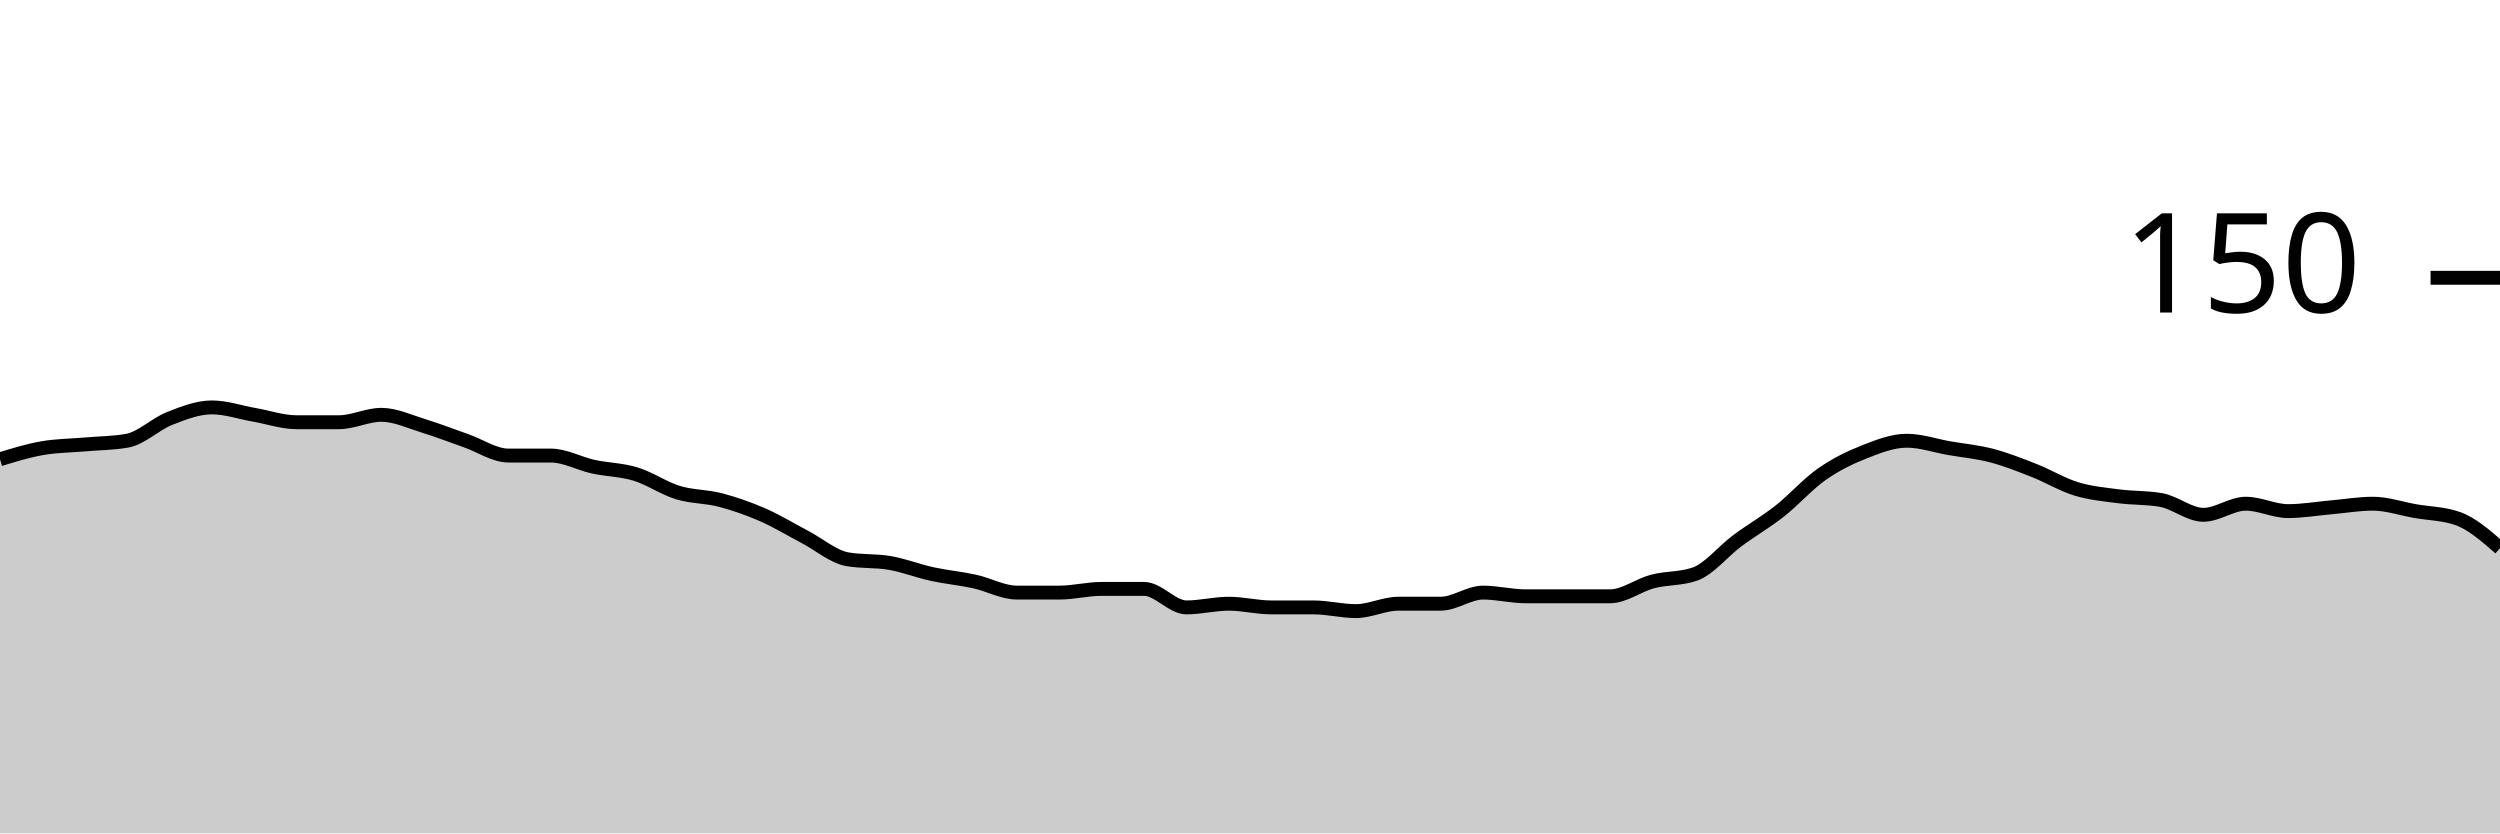
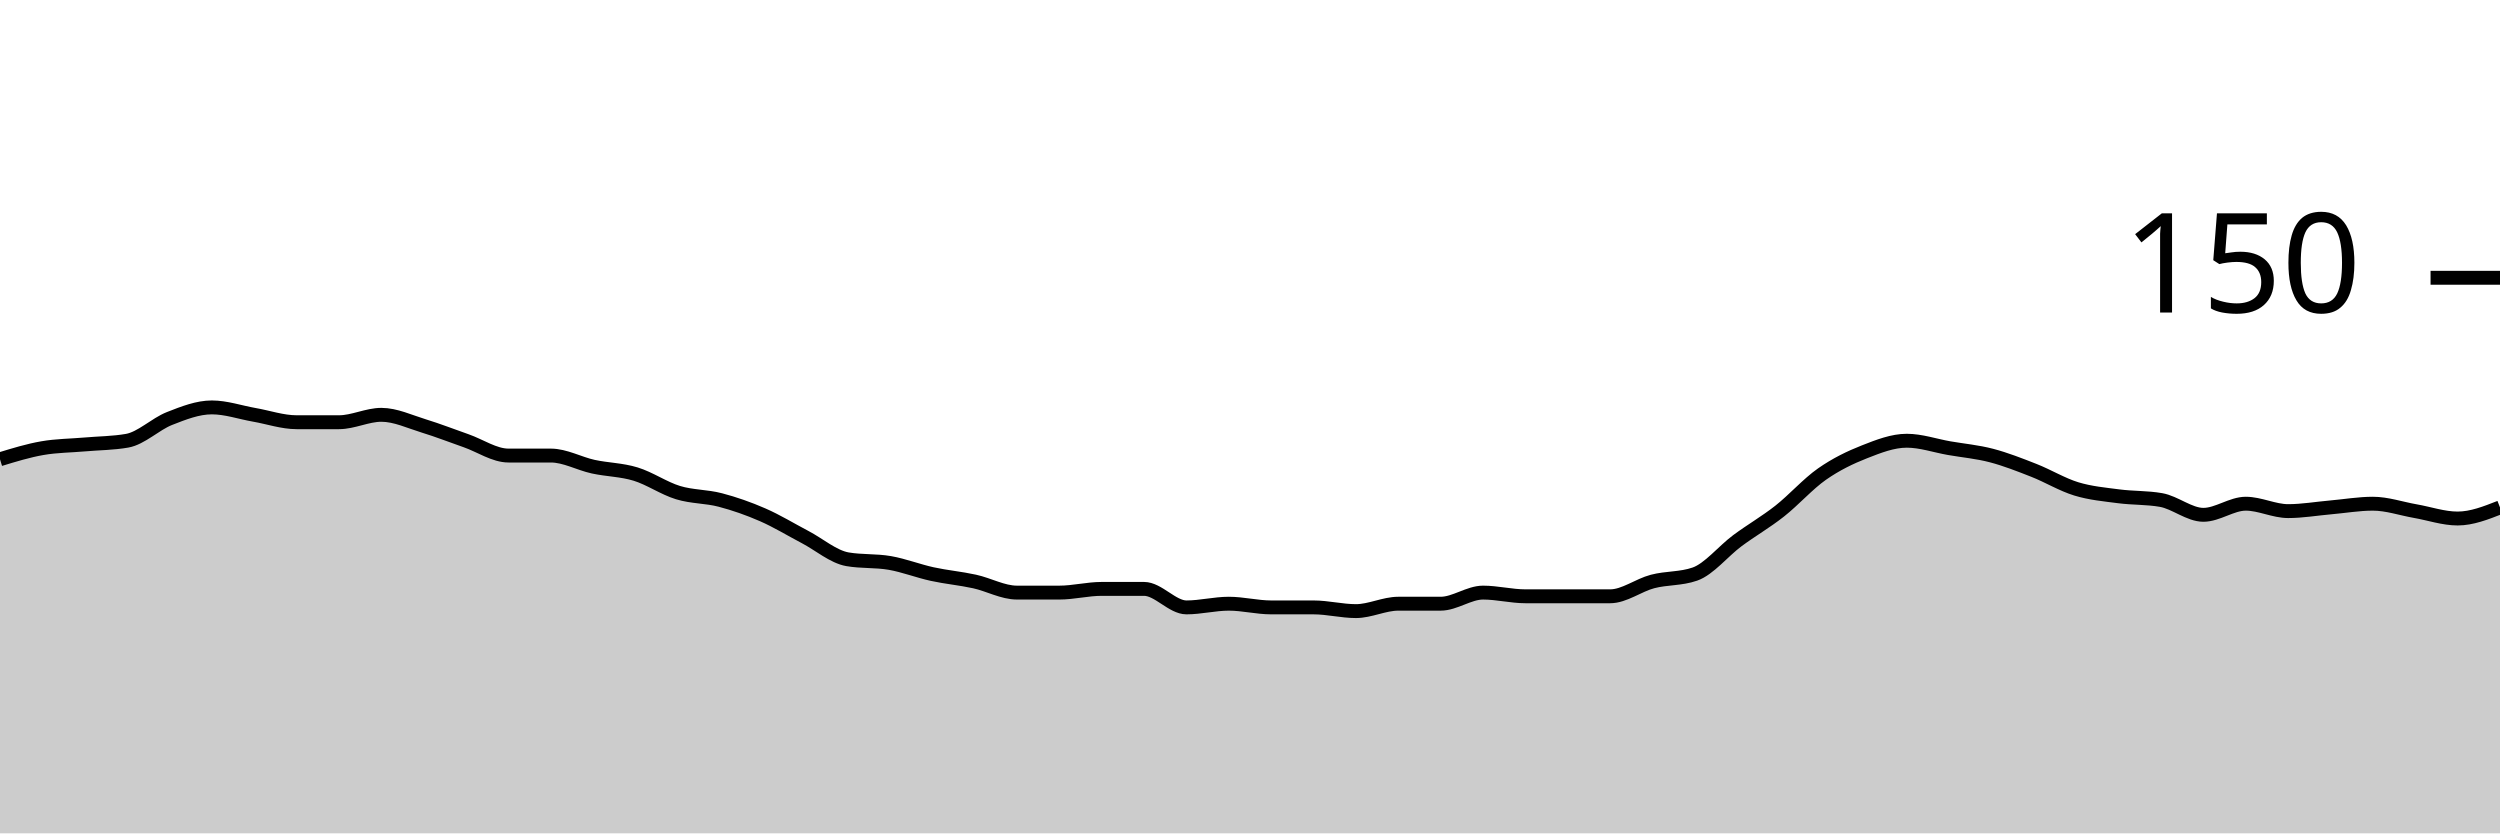
<svg xmlns="http://www.w3.org/2000/svg" viewBox="0 0 180 60">
  <g transform="translate(0,20)">
-     <path class="area" fill="rgba(0, 0, 0, 0.2)" d="M0,13.067C1.017,12.756,2.034,12.444,3.051,12.267C4.068,12.089,5.085,12.089,6.102,12C7.119,11.911,8.136,11.911,9.153,11.733C10.169,11.556,11.186,10.533,12.203,10.133C13.22,9.733,14.237,9.333,15.254,9.333C16.271,9.333,17.288,9.689,18.305,9.867C19.322,10.044,20.339,10.4,21.356,10.4C22.373,10.4,23.39,10.4,24.407,10.4C25.424,10.4,26.441,9.867,27.458,9.867C28.475,9.867,29.492,10.356,30.508,10.667C31.525,10.978,32.542,11.378,33.559,11.733C34.576,12.089,35.593,12.8,36.61,12.8C37.627,12.8,38.644,12.8,39.661,12.8C40.678,12.8,41.695,13.378,42.712,13.6C43.729,13.822,44.746,13.822,45.763,14.133C46.78,14.444,47.797,15.156,48.814,15.467C49.831,15.778,50.847,15.733,51.864,16C52.881,16.267,53.898,16.622,54.915,17.067C55.932,17.511,56.949,18.133,57.966,18.667C58.983,19.2,60,20.089,61.017,20.267C62.034,20.444,63.051,20.356,64.068,20.533C65.085,20.711,66.102,21.111,67.119,21.333C68.136,21.556,69.153,21.644,70.169,21.867C71.186,22.089,72.203,22.667,73.22,22.667C74.237,22.667,75.254,22.667,76.271,22.667C77.288,22.667,78.305,22.4,79.322,22.4C80.339,22.4,81.356,22.4,82.373,22.4C83.39,22.4,84.407,23.733,85.424,23.733C86.441,23.733,87.458,23.467,88.475,23.467C89.492,23.467,90.508,23.733,91.525,23.733C92.542,23.733,93.559,23.733,94.576,23.733C95.593,23.733,96.61,24,97.627,24C98.644,24,99.661,23.467,100.678,23.467C101.695,23.467,102.712,23.467,103.729,23.467C104.746,23.467,105.763,22.667,106.78,22.667C107.797,22.667,108.814,22.933,109.831,22.933C110.847,22.933,111.864,22.933,112.881,22.933C113.898,22.933,114.915,22.933,115.932,22.933C116.949,22.933,117.966,22.133,118.983,21.867C120,21.6,121.017,21.689,122.034,21.333C123.051,20.978,124.068,19.689,125.085,18.933C126.102,18.178,127.119,17.6,128.136,16.8C129.153,16,130.169,14.844,131.186,14.133C132.203,13.422,133.22,12.933,134.237,12.533C135.254,12.133,136.271,11.733,137.288,11.733C138.305,11.733,139.322,12.089,140.339,12.267C141.356,12.444,142.373,12.533,143.39,12.8C144.407,13.067,145.424,13.467,146.441,13.867C147.458,14.267,148.475,14.889,149.492,15.2C150.508,15.511,151.525,15.6,152.542,15.733C153.559,15.867,154.576,15.822,155.593,16C156.61,16.178,157.627,17.067,158.644,17.067C159.661,17.067,160.678,16.267,161.695,16.267C162.712,16.267,163.729,16.8,164.746,16.8C165.763,16.8,166.78,16.622,167.797,16.533C168.814,16.444,169.831,16.267,170.847,16.267C171.864,16.267,172.881,16.622,173.898,16.8C174.915,16.978,175.932,16.978,176.949,17.333C177.966,17.689,178.983,18.578,180,19.467L180,40C178.983,40,177.966,40,176.949,40C175.932,40,174.915,40,173.898,40C172.881,40,171.864,40,170.847,40C169.831,40,168.814,40,167.797,40C166.78,40,165.763,40,164.746,40C163.729,40,162.712,40,161.695,40C160.678,40,159.661,40,158.644,40C157.627,40,156.61,40,155.593,40C154.576,40,153.559,40,152.542,40C151.525,40,150.508,40,149.492,40C148.475,40,147.458,40,146.441,40C145.424,40,144.407,40,143.39,40C142.373,40,141.356,40,140.339,40C139.322,40,138.305,40,137.288,40C136.271,40,135.254,40,134.237,40C133.22,40,132.203,40,131.186,40C130.169,40,129.153,40,128.136,40C127.119,40,126.102,40,125.085,40C124.068,40,123.051,40,122.034,40C121.017,40,120,40,118.983,40C117.966,40,116.949,40,115.932,40C114.915,40,113.898,40,112.881,40C111.864,40,110.847,40,109.831,40C108.814,40,107.797,40,106.78,40C105.763,40,104.746,40,103.729,40C102.712,40,101.695,40,100.678,40C99.661,40,98.644,40,97.627,40C96.61,40,95.593,40,94.576,40C93.559,40,92.542,40,91.525,40C90.508,40,89.492,40,88.475,40C87.458,40,86.441,40,85.424,40C84.407,40,83.39,40,82.373,40C81.356,40,80.339,40,79.322,40C78.305,40,77.288,40,76.271,40C75.254,40,74.237,40,73.22,40C72.203,40,71.186,40,70.169,40C69.153,40,68.136,40,67.119,40C66.102,40,65.085,40,64.068,40C63.051,40,62.034,40,61.017,40C60,40,58.983,40,57.966,40C56.949,40,55.932,40,54.915,40C53.898,40,52.881,40,51.864,40C50.847,40,49.831,40,48.814,40C47.797,40,46.78,40,45.763,40C44.746,40,43.729,40,42.712,40C41.695,40,40.678,40,39.661,40C38.644,40,37.627,40,36.61,40C35.593,40,34.576,40,33.559,40C32.542,40,31.525,40,30.508,40C29.492,40,28.475,40,27.458,40C26.441,40,25.424,40,24.407,40C23.39,40,22.373,40,21.356,40C20.339,40,19.322,40,18.305,40C17.288,40,16.271,40,15.254,40C14.237,40,13.22,40,12.203,40C11.186,40,10.169,40,9.153,40C8.136,40,7.119,40,6.102,40C5.085,40,4.068,40,3.051,40C2.034,40,1.017,40,0,40Z" />
-     <path class="line" stroke="black" fill="none" d="M0,13.067C1.017,12.756,2.034,12.444,3.051,12.267C4.068,12.089,5.085,12.089,6.102,12C7.119,11.911,8.136,11.911,9.153,11.733C10.169,11.556,11.186,10.533,12.203,10.133C13.22,9.733,14.237,9.333,15.254,9.333C16.271,9.333,17.288,9.689,18.305,9.867C19.322,10.044,20.339,10.4,21.356,10.4C22.373,10.4,23.39,10.4,24.407,10.4C25.424,10.4,26.441,9.867,27.458,9.867C28.475,9.867,29.492,10.356,30.508,10.667C31.525,10.978,32.542,11.378,33.559,11.733C34.576,12.089,35.593,12.8,36.61,12.8C37.627,12.8,38.644,12.8,39.661,12.8C40.678,12.8,41.695,13.378,42.712,13.6C43.729,13.822,44.746,13.822,45.763,14.133C46.78,14.444,47.797,15.156,48.814,15.467C49.831,15.778,50.847,15.733,51.864,16C52.881,16.267,53.898,16.622,54.915,17.067C55.932,17.511,56.949,18.133,57.966,18.667C58.983,19.2,60,20.089,61.017,20.267C62.034,20.444,63.051,20.356,64.068,20.533C65.085,20.711,66.102,21.111,67.119,21.333C68.136,21.556,69.153,21.644,70.169,21.867C71.186,22.089,72.203,22.667,73.22,22.667C74.237,22.667,75.254,22.667,76.271,22.667C77.288,22.667,78.305,22.4,79.322,22.4C80.339,22.4,81.356,22.4,82.373,22.4C83.39,22.4,84.407,23.733,85.424,23.733C86.441,23.733,87.458,23.467,88.475,23.467C89.492,23.467,90.508,23.733,91.525,23.733C92.542,23.733,93.559,23.733,94.576,23.733C95.593,23.733,96.61,24,97.627,24C98.644,24,99.661,23.467,100.678,23.467C101.695,23.467,102.712,23.467,103.729,23.467C104.746,23.467,105.763,22.667,106.78,22.667C107.797,22.667,108.814,22.933,109.831,22.933C110.847,22.933,111.864,22.933,112.881,22.933C113.898,22.933,114.915,22.933,115.932,22.933C116.949,22.933,117.966,22.133,118.983,21.867C120,21.6,121.017,21.689,122.034,21.333C123.051,20.978,124.068,19.689,125.085,18.933C126.102,18.178,127.119,17.6,128.136,16.8C129.153,16,130.169,14.844,131.186,14.133C132.203,13.422,133.22,12.933,134.237,12.533C135.254,12.133,136.271,11.733,137.288,11.733C138.305,11.733,139.322,12.089,140.339,12.267C141.356,12.444,142.373,12.533,143.39,12.8C144.407,13.067,145.424,13.467,146.441,13.867C147.458,14.267,148.475,14.889,149.492,15.2C150.508,15.511,151.525,15.6,152.542,15.733C153.559,15.867,154.576,15.822,155.593,16C156.61,16.178,157.627,17.067,158.644,17.067C159.661,17.067,160.678,16.267,161.695,16.267C162.712,16.267,163.729,16.8,164.746,16.8C165.763,16.8,166.78,16.622,167.797,16.533C168.814,16.444,169.831,16.267,170.847,16.267C171.864,16.267,172.881,16.622,173.898,16.8C174.915,16.978,175.932,16.978,176.949,17.333C177.966,17.689,178.983,18.578,180,19.467" />
+     <path class="area" fill="rgba(0, 0, 0, 0.2)" d="M0,13.067C1.017,12.756,2.034,12.444,3.051,12.267C4.068,12.089,5.085,12.089,6.102,12C7.119,11.911,8.136,11.911,9.153,11.733C10.169,11.556,11.186,10.533,12.203,10.133C13.22,9.733,14.237,9.333,15.254,9.333C16.271,9.333,17.288,9.689,18.305,9.867C19.322,10.044,20.339,10.4,21.356,10.4C22.373,10.4,23.39,10.4,24.407,10.4C25.424,10.4,26.441,9.867,27.458,9.867C28.475,9.867,29.492,10.356,30.508,10.667C31.525,10.978,32.542,11.378,33.559,11.733C34.576,12.089,35.593,12.8,36.61,12.8C37.627,12.8,38.644,12.8,39.661,12.8C40.678,12.8,41.695,13.378,42.712,13.6C43.729,13.822,44.746,13.822,45.763,14.133C46.78,14.444,47.797,15.156,48.814,15.467C49.831,15.778,50.847,15.733,51.864,16C52.881,16.267,53.898,16.622,54.915,17.067C55.932,17.511,56.949,18.133,57.966,18.667C58.983,19.2,60,20.089,61.017,20.267C62.034,20.444,63.051,20.356,64.068,20.533C65.085,20.711,66.102,21.111,67.119,21.333C68.136,21.556,69.153,21.644,70.169,21.867C71.186,22.089,72.203,22.667,73.22,22.667C74.237,22.667,75.254,22.667,76.271,22.667C77.288,22.667,78.305,22.4,79.322,22.4C80.339,22.4,81.356,22.4,82.373,22.4C83.39,22.4,84.407,23.733,85.424,23.733C86.441,23.733,87.458,23.467,88.475,23.467C89.492,23.467,90.508,23.733,91.525,23.733C92.542,23.733,93.559,23.733,94.576,23.733C95.593,23.733,96.61,24,97.627,24C98.644,24,99.661,23.467,100.678,23.467C101.695,23.467,102.712,23.467,103.729,23.467C104.746,23.467,105.763,22.667,106.78,22.667C107.797,22.667,108.814,22.933,109.831,22.933C110.847,22.933,111.864,22.933,112.881,22.933C113.898,22.933,114.915,22.933,115.932,22.933C116.949,22.933,117.966,22.133,118.983,21.867C120,21.6,121.017,21.689,122.034,21.333C123.051,20.978,124.068,19.689,125.085,18.933C126.102,18.178,127.119,17.6,128.136,16.8C129.153,16,130.169,14.844,131.186,14.133C132.203,13.422,133.22,12.933,134.237,12.533C135.254,12.133,136.271,11.733,137.288,11.733C138.305,11.733,139.322,12.089,140.339,12.267C141.356,12.444,142.373,12.533,143.39,12.8C144.407,13.067,145.424,13.467,146.441,13.867C147.458,14.267,148.475,14.889,149.492,15.2C150.508,15.511,151.525,15.6,152.542,15.733C153.559,15.867,154.576,15.822,155.593,16C156.61,16.178,157.627,17.067,158.644,17.067C159.661,17.067,160.678,16.267,161.695,16.267C162.712,16.267,163.729,16.8,164.746,16.8C165.763,16.8,166.78,16.622,167.797,16.533C168.814,16.444,169.831,16.267,170.847,16.267C171.864,16.267,172.881,16.622,173.898,16.8C174.915,16.978,175.932,17.333,176.949,17.333C177.966,17.333,178.983,16.933,180,16.533L180,40C178.983,40,177.966,40,176.949,40C175.932,40,174.915,40,173.898,40C172.881,40,171.864,40,170.847,40C169.831,40,168.814,40,167.797,40C166.78,40,165.763,40,164.746,40C163.729,40,162.712,40,161.695,40C160.678,40,159.661,40,158.644,40C157.627,40,156.61,40,155.593,40C154.576,40,153.559,40,152.542,40C151.525,40,150.508,40,149.492,40C148.475,40,147.458,40,146.441,40C145.424,40,144.407,40,143.39,40C142.373,40,141.356,40,140.339,40C139.322,40,138.305,40,137.288,40C136.271,40,135.254,40,134.237,40C133.22,40,132.203,40,131.186,40C130.169,40,129.153,40,128.136,40C127.119,40,126.102,40,125.085,40C124.068,40,123.051,40,122.034,40C121.017,40,120,40,118.983,40C117.966,40,116.949,40,115.932,40C114.915,40,113.898,40,112.881,40C111.864,40,110.847,40,109.831,40C108.814,40,107.797,40,106.78,40C105.763,40,104.746,40,103.729,40C102.712,40,101.695,40,100.678,40C99.661,40,98.644,40,97.627,40C96.61,40,95.593,40,94.576,40C93.559,40,92.542,40,91.525,40C90.508,40,89.492,40,88.475,40C87.458,40,86.441,40,85.424,40C84.407,40,83.39,40,82.373,40C81.356,40,80.339,40,79.322,40C78.305,40,77.288,40,76.271,40C75.254,40,74.237,40,73.22,40C72.203,40,71.186,40,70.169,40C69.153,40,68.136,40,67.119,40C66.102,40,65.085,40,64.068,40C63.051,40,62.034,40,61.017,40C60,40,58.983,40,57.966,40C56.949,40,55.932,40,54.915,40C53.898,40,52.881,40,51.864,40C50.847,40,49.831,40,48.814,40C47.797,40,46.78,40,45.763,40C44.746,40,43.729,40,42.712,40C41.695,40,40.678,40,39.661,40C38.644,40,37.627,40,36.61,40C35.593,40,34.576,40,33.559,40C32.542,40,31.525,40,30.508,40C29.492,40,28.475,40,27.458,40C26.441,40,25.424,40,24.407,40C23.39,40,22.373,40,21.356,40C20.339,40,19.322,40,18.305,40C17.288,40,16.271,40,15.254,40C14.237,40,13.22,40,12.203,40C11.186,40,10.169,40,9.153,40C8.136,40,7.119,40,6.102,40C5.085,40,4.068,40,3.051,40C2.034,40,1.017,40,0,40Z" />
+     <path class="line" stroke="black" fill="none" d="M0,13.067C1.017,12.756,2.034,12.444,3.051,12.267C4.068,12.089,5.085,12.089,6.102,12C7.119,11.911,8.136,11.911,9.153,11.733C10.169,11.556,11.186,10.533,12.203,10.133C13.22,9.733,14.237,9.333,15.254,9.333C16.271,9.333,17.288,9.689,18.305,9.867C19.322,10.044,20.339,10.4,21.356,10.4C22.373,10.4,23.39,10.4,24.407,10.4C25.424,10.4,26.441,9.867,27.458,9.867C28.475,9.867,29.492,10.356,30.508,10.667C31.525,10.978,32.542,11.378,33.559,11.733C34.576,12.089,35.593,12.8,36.61,12.8C37.627,12.8,38.644,12.8,39.661,12.8C40.678,12.8,41.695,13.378,42.712,13.6C43.729,13.822,44.746,13.822,45.763,14.133C46.78,14.444,47.797,15.156,48.814,15.467C49.831,15.778,50.847,15.733,51.864,16C52.881,16.267,53.898,16.622,54.915,17.067C55.932,17.511,56.949,18.133,57.966,18.667C58.983,19.2,60,20.089,61.017,20.267C62.034,20.444,63.051,20.356,64.068,20.533C65.085,20.711,66.102,21.111,67.119,21.333C68.136,21.556,69.153,21.644,70.169,21.867C71.186,22.089,72.203,22.667,73.22,22.667C74.237,22.667,75.254,22.667,76.271,22.667C77.288,22.667,78.305,22.4,79.322,22.4C80.339,22.4,81.356,22.4,82.373,22.4C83.39,22.4,84.407,23.733,85.424,23.733C86.441,23.733,87.458,23.467,88.475,23.467C89.492,23.467,90.508,23.733,91.525,23.733C92.542,23.733,93.559,23.733,94.576,23.733C95.593,23.733,96.61,24,97.627,24C98.644,24,99.661,23.467,100.678,23.467C101.695,23.467,102.712,23.467,103.729,23.467C104.746,23.467,105.763,22.667,106.78,22.667C107.797,22.667,108.814,22.933,109.831,22.933C110.847,22.933,111.864,22.933,112.881,22.933C113.898,22.933,114.915,22.933,115.932,22.933C116.949,22.933,117.966,22.133,118.983,21.867C120,21.6,121.017,21.689,122.034,21.333C123.051,20.978,124.068,19.689,125.085,18.933C126.102,18.178,127.119,17.6,128.136,16.8C129.153,16,130.169,14.844,131.186,14.133C132.203,13.422,133.22,12.933,134.237,12.533C135.254,12.133,136.271,11.733,137.288,11.733C138.305,11.733,139.322,12.089,140.339,12.267C141.356,12.444,142.373,12.533,143.39,12.8C144.407,13.067,145.424,13.467,146.441,13.867C147.458,14.267,148.475,14.889,149.492,15.2C150.508,15.511,151.525,15.6,152.542,15.733C153.559,15.867,154.576,15.822,155.593,16C156.61,16.178,157.627,17.067,158.644,17.067C159.661,17.067,160.678,16.267,161.695,16.267C162.712,16.267,163.729,16.8,164.746,16.8C165.763,16.8,166.78,16.622,167.797,16.533C168.814,16.444,169.831,16.267,170.847,16.267C171.864,16.267,172.881,16.622,173.898,16.8C174.915,16.978,175.932,17.333,176.949,17.333C177.966,17.333,178.983,16.933,180,16.533" />
    <path class="axis-ceiling" stroke-width="1" stroke="black" fill="none" d="M175,0L180,0" />
    <text class="axis-ceiling-label" font-family="sans-serif" text-anchor="end" font-size="10px" x="170" y="2.5">150</text>
  </g>
</svg>
